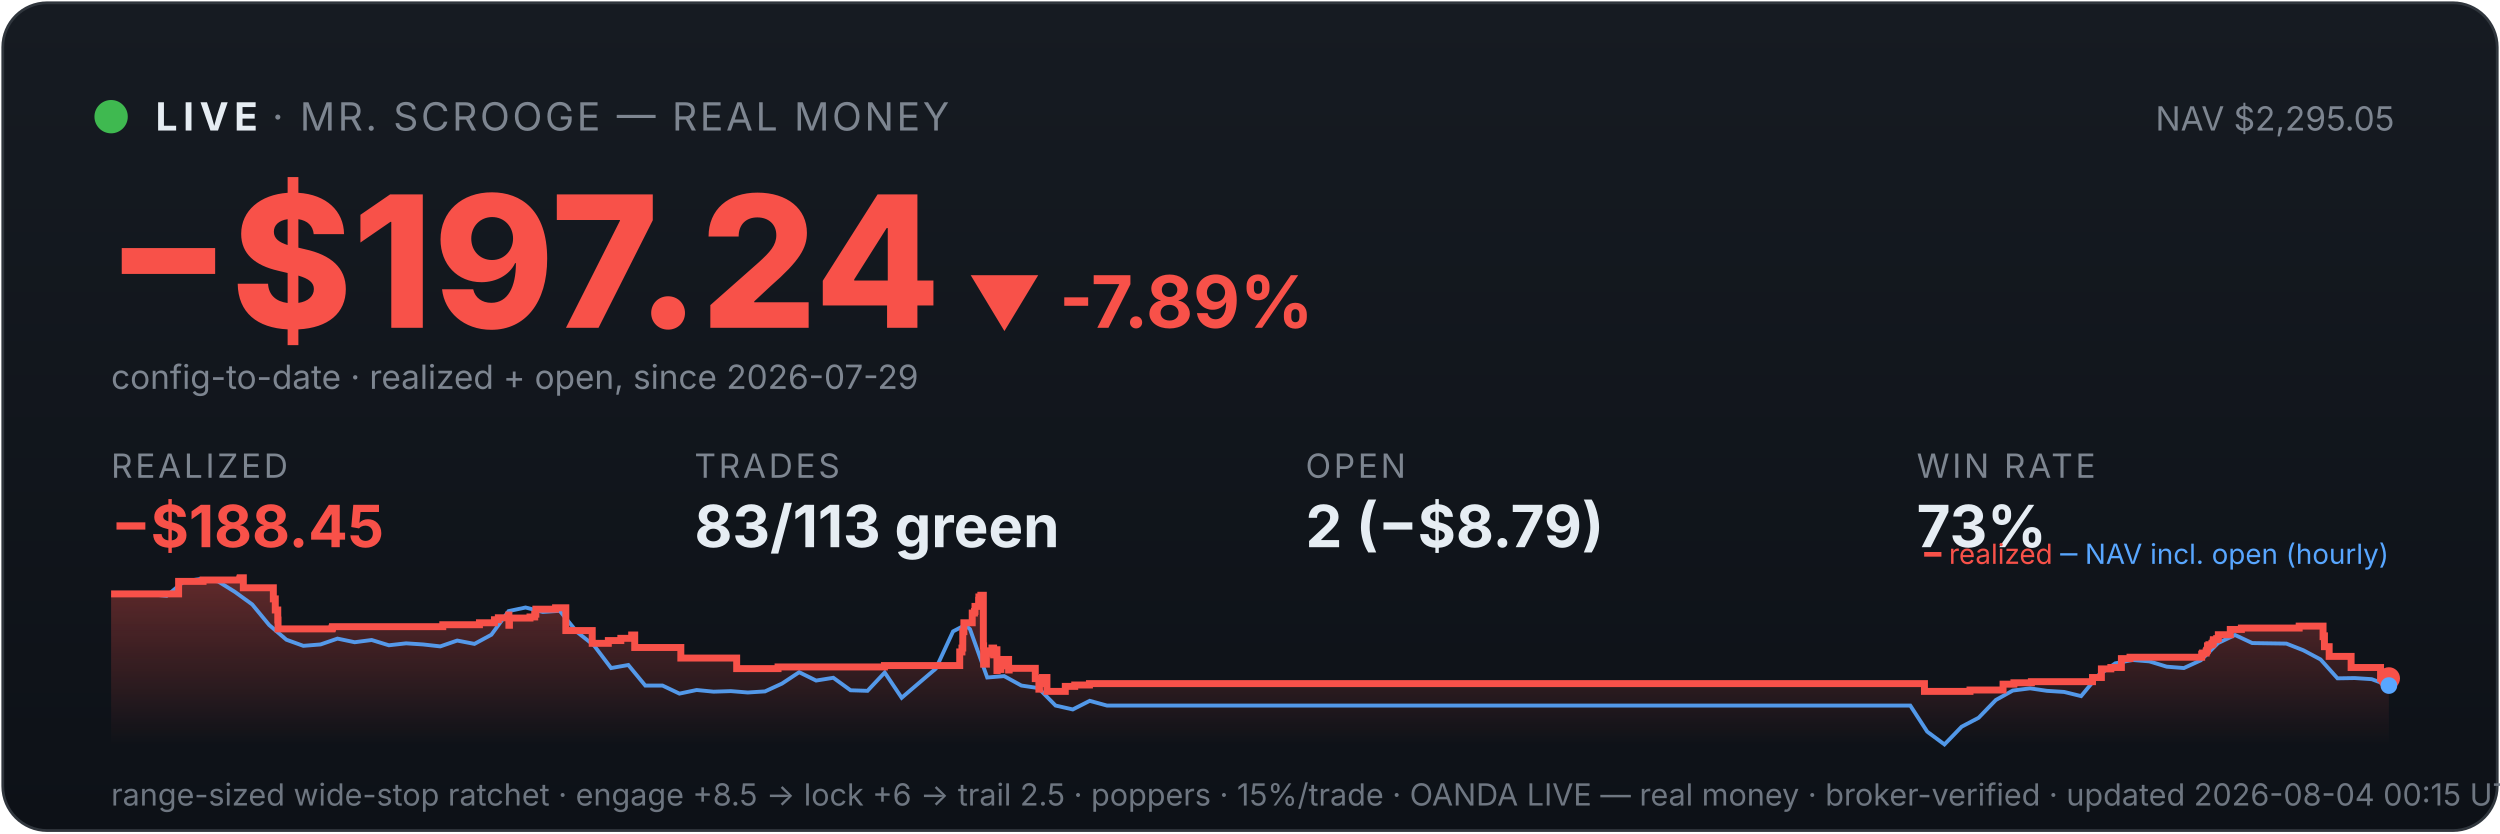
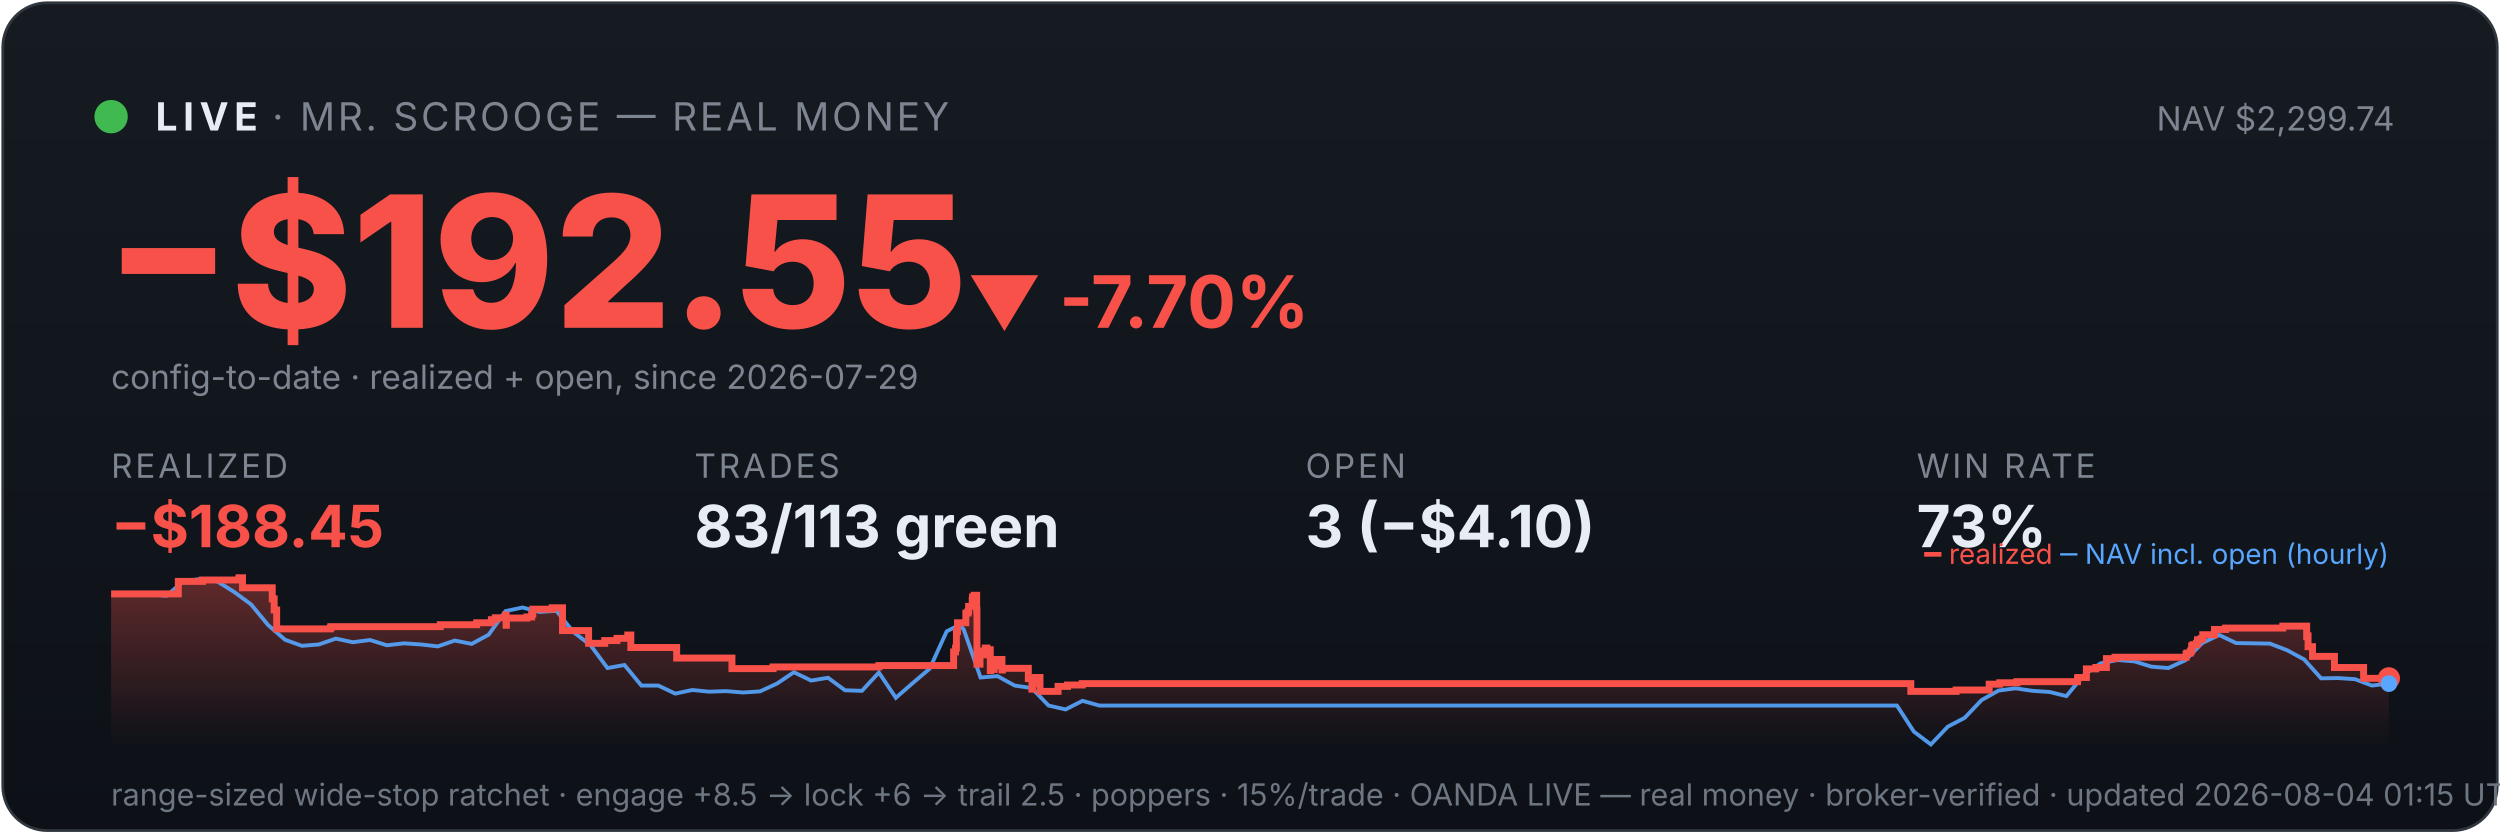
<svg xmlns="http://www.w3.org/2000/svg" viewBox="0 0 900 300" width="100%" font-family="system-ui,-apple-system,sans-serif">
  <defs>
    <linearGradient id="bg" x1="0" y1="0" x2="0" y2="1">
      <stop offset="0" stop-color="#161b22" />
      <stop offset="1" stop-color="#0d1117" />
    </linearGradient>
    <linearGradient id="fill" x1="0" y1="0" x2="0" y2="1">
      <stop offset="0" stop-color="#f85149" stop-opacity="0.35" />
      <stop offset="1" stop-color="#f85149" stop-opacity="0" />
    </linearGradient>
  </defs>
  <rect x="1" y="1" width="898" height="298" rx="16" fill="url(#bg)" stroke="#30363d" />
  <circle cx="40" cy="42" r="6" fill="#3fb950" />
  <text x="56" y="47" font-size="14" font-weight="700" fill="#e6edf3" letter-spacing="2">LIVE</text>
  <text x="98" y="47" font-size="14" fill="#7d8590" letter-spacing="1">· MR. SCROOGE — REAL MONEY</text>
-   <text x="862" y="47" font-size="12" fill="#7d8590" text-anchor="end">NAV $2,295.05</text>
-   <text x="38" y="118" font-size="66" font-weight="800" fill="#f85149">−$197.24</text>
-   <text x="348" y="118" font-size="26" font-weight="700" fill="#f85149">▼ -7.89%</text>
+   <text x="862" y="47" font-size="12" fill="#7d8590" text-anchor="end">NAV $2,299.74</text>
+   <text x="38" y="118" font-size="66" font-weight="800" fill="#f85149">−$192.55</text>
+   <text x="348" y="118" font-size="26" font-weight="700" fill="#f85149">▼ -7.70%</text>
  <text x="40" y="140" font-size="12" fill="#7d8590">config-to-date · realized + open, since 2026-07-29</text>
  <text x="40" y="172" font-family="system-ui,-apple-system,sans-serif" font-size="12" fill="#7d8590" letter-spacing="1">REALIZED</text>
  <text x="40" y="197" font-family="system-ui,-apple-system,sans-serif" font-size="21" font-weight="700" fill="#f85149">−$188.45</text>
  <text x="250" y="172" font-family="system-ui,-apple-system,sans-serif" font-size="12" fill="#7d8590" letter-spacing="1">TRADES</text>
  <text x="250" y="197" font-family="system-ui,-apple-system,sans-serif" font-size="21" font-weight="700" fill="#e6edf3">83/113 green</text>
  <text x="470" y="172" font-family="system-ui,-apple-system,sans-serif" font-size="12" fill="#7d8590" letter-spacing="1">OPEN</text>
-   <text x="470" y="197" font-family="system-ui,-apple-system,sans-serif" font-size="21" font-weight="700" fill="#e6edf3">2 (−$8.79)</text>
+   <text x="470" y="197" font-family="system-ui,-apple-system,sans-serif" font-size="21" font-weight="700" fill="#e6edf3">3 (−$4.10)</text>
  <text x="690" y="172" font-family="system-ui,-apple-system,sans-serif" font-size="12" fill="#7d8590" letter-spacing="1">WIN RATE</text>
  <text x="690" y="197" font-family="system-ui,-apple-system,sans-serif" font-size="21" font-weight="700" fill="#e6edf3">73%</text>
-   <polygon points="40,268 40.0,213.8 64.3,213.8 64.3,209.3 73.1,209.3 73.1,208.8 86.3,208.8 86.3,208.4 86.5,208.4 86.5,208.0 87.6,208.0 87.6,211.6 98.4,211.6 98.4,215.6 99.1,215.6 99.1,219.6 100.0,219.6 100.0,223.2 100.1,223.2 100.1,226.4 119.5,226.4 119.5,226.1 119.7,226.1 119.7,225.6 159.4,225.6 159.4,224.9 172.6,224.9 172.6,224.2 178.0,224.2 178.0,223.1 179.4,223.1 179.4,222.4 183.1,222.4 183.1,221.4 183.2,221.4 183.2,225.1 183.4,225.1 183.4,222.5 190.8,222.5 190.8,222.1 192.5,222.1 192.5,221.1 192.9,221.1 192.9,219.3 200.0,219.3 200.0,218.8 203.7,218.8 203.7,222.5 203.7,222.5 203.7,227.0 213.2,227.0 213.2,231.6 219.0,231.6 219.0,230.6 223.5,230.6 223.5,229.8 227.4,229.8 227.4,228.6 228.5,228.6 228.5,227.9 228.5,227.9 228.5,233.1 245.1,233.1 245.1,236.9 265.2,236.9 265.2,240.7 280.1,240.7 280.1,240.1 318.4,240.1 318.4,239.6 345.5,239.6 345.5,237.3 345.5,237.3 345.5,236.6 345.5,236.6 345.5,234.7 346.3,234.7 346.3,233.3 346.6,233.3 346.6,227.4 347.0,227.4 347.0,224.2 350.0,224.2 350.0,222.2 350.0,222.2 350.0,220.7 350.8,220.7 350.8,220.1 351.0,220.1 351.0,218.3 352.3,218.3 352.3,216.1 352.4,216.1 352.4,214.9 353.1,214.9 353.1,214.3 354.0,214.3 354.0,219.6 354.0,219.6 354.0,226.0 354.0,226.0 354.0,232.5 354.1,232.5 354.1,239.1 355.1,239.1 355.1,235.2 355.3,235.2 355.3,234.6 356.6,234.6 356.6,234.3 357.1,234.3 357.1,233.3 357.7,233.3 357.7,237.0 357.7,237.0 357.7,234.9 358.0,234.9 358.0,234.5 358.6,234.5 358.6,233.9 358.9,233.9 358.9,237.7 358.9,237.7 358.9,241.4 359.0,241.4 359.0,240.8 359.7,240.8 359.7,241.0 360.3,241.0 360.3,240.4 360.3,240.4 360.3,239.7 360.9,239.7 360.9,238.2 361.0,238.2 361.0,238.0 361.0,238.0 361.0,237.4 363.1,237.4 363.1,241.2 363.3,241.2 363.3,240.6 372.7,240.6 372.7,244.3 374.0,244.3 374.0,248.1 374.2,248.1 374.2,246.1 374.5,246.1 374.5,244.7 375.3,244.7 375.3,243.9 376.9,243.9 376.9,248.9 383.5,248.9 383.5,247.1 386.9,247.1 386.9,246.6 392.2,246.6 392.2,246.1 692.8,246.1 692.8,248.9 709.2,248.9 709.2,248.4 721.1,248.4 721.1,246.3 725.0,246.3 725.0,245.8 731.3,245.8 731.3,245.4 753.3,245.4 753.3,244.4 753.3,244.4 753.3,243.9 756.5,243.9 756.5,240.8 759.9,240.8 759.9,240.3 763.7,240.3 763.7,237.1 766.8,237.1 766.8,236.6 792.6,236.6 792.6,235.5 792.9,235.5 792.9,235.1 794.2,235.1 794.2,234.6 794.4,234.6 794.4,234.1 794.7,234.1 794.7,232.5 795.2,232.5 795.2,232.1 796.3,232.1 796.3,231.6 796.7,231.6 796.7,231.1 796.8,231.1 796.8,230.3 798.0,230.3 798.0,229.9 798.6,229.9 798.6,229.0 798.6,229.0 798.6,228.5 802.9,228.5 802.9,228.0 802.9,228.0 802.9,227.1 802.9,227.1 802.9,226.6 806.9,226.6 806.9,226.1 827.7,226.1 827.7,225.4 836.3,225.4 836.3,229.2 836.4,229.2 836.4,228.9 836.8,228.9 836.8,232.8 838.5,232.8 838.5,236.3 846.4,236.3 846.4,240.3 857.0,240.3 857.0,244.2 860.0,244.2 860.0,244.2 860,268" fill="url(#fill)" />
-   <polyline points="41.4,213.8 41.5,213.8 47.7,213.8 48.7,213.7 53.8,213.9 60.0,214.5 66.2,209.3 72.3,208.4 78.5,209.3 84.6,213.1 90.8,217.6 96.9,225.0 103.1,230.3 109.2,232.5 115.4,232.0 121.5,229.9 127.7,231.2 133.8,230.4 140.0,232.3 146.2,231.6 152.3,232.0 158.5,232.7 164.6,230.6 170.8,231.8 176.9,228.5 183.1,220.0 189.2,218.7 195.4,220.3 201.5,219.9 207.7,227.5 213.8,232.3 220.0,240.5 226.2,239.4 232.3,246.8 238.5,246.8 244.6,249.7 250.8,248.4 256.9,249.0 263.1,248.8 269.2,249.3 275.4,248.9 281.5,246.1 287.7,242.0 293.8,245.0 300.0,244.0 306.2,248.5 312.3,248.7 318.5,242.1 324.6,251.2 330.8,245.9 336.9,240.7 343.1,227.3 347.5,225.0 349.2,226.5 355.4,243.9 361.5,243.4 367.7,246.8 373.8,247.7 380.0,254.0 386.2,255.4 392.3,252.3 398.5,254.0 404.6,254.0 410.8,254.0 416.9,254.0 423.1,254.0 429.2,254.0 435.4,254.0 441.5,254.0 447.7,254.0 453.8,254.0 460.0,254.0 466.2,254.0 472.3,254.0 478.5,254.0 484.6,254.0 490.8,254.0 496.9,254.0 503.1,254.0 509.2,254.0 515.4,254.0 521.5,254.0 527.7,254.0 533.8,254.0 540.0,254.0 546.2,254.0 552.3,254.0 558.5,254.0 564.6,254.0 570.8,254.0 576.9,254.0 583.1,254.0 589.2,254.0 595.4,254.0 601.5,254.0 607.7,254.0 613.8,254.0 620.0,254.0 626.2,254.0 632.3,254.0 638.5,254.0 644.6,254.0 650.8,254.0 656.9,254.0 663.1,254.0 669.2,254.0 675.4,254.0 681.5,254.0 687.7,254.0 693.8,263.4 700.0,268.0 706.2,261.6 712.3,258.4 718.5,252.0 724.6,248.6 730.8,247.8 736.9,248.7 743.1,249.1 749.2,250.6 755.4,243.1 761.5,238.8 767.7,237.6 773.8,238.1 780.0,240.0 786.2,240.5 792.3,237.7 798.5,231.5 804.6,228.6 810.8,231.5 816.9,231.6 823.1,231.7 829.2,234.1 835.4,237.4 841.5,244.2 847.7,244.1 853.8,244.5 860.0,246.8" fill="none" stroke="#58a6ff" stroke-width="1.4" opacity="0.9" />
-   <polyline points="40.0,213.8 64.3,213.8 64.3,209.3 73.1,209.3 73.1,208.8 86.3,208.8 86.3,208.4 86.5,208.4 86.5,208.0 87.6,208.0 87.6,211.6 98.4,211.6 98.4,215.6 99.1,215.6 99.1,219.6 100.0,219.6 100.0,223.2 100.1,223.2 100.1,226.4 119.5,226.4 119.5,226.1 119.7,226.1 119.7,225.6 159.4,225.6 159.4,224.9 172.6,224.9 172.6,224.2 178.0,224.2 178.0,223.1 179.4,223.1 179.4,222.4 183.1,222.4 183.1,221.4 183.2,221.4 183.2,225.1 183.4,225.1 183.4,222.5 190.8,222.5 190.8,222.1 192.5,222.1 192.5,221.1 192.9,221.1 192.9,219.3 200.0,219.3 200.0,218.8 203.7,218.8 203.7,222.5 203.7,222.5 203.7,227.0 213.2,227.0 213.2,231.6 219.0,231.6 219.0,230.6 223.5,230.6 223.5,229.8 227.4,229.8 227.4,228.6 228.5,228.6 228.5,227.9 228.5,227.9 228.5,233.1 245.1,233.1 245.1,236.9 265.2,236.9 265.2,240.7 280.1,240.7 280.1,240.1 318.4,240.1 318.4,239.6 345.5,239.6 345.5,237.3 345.5,237.3 345.5,236.6 345.5,236.6 345.5,234.7 346.3,234.7 346.3,233.3 346.6,233.3 346.6,227.4 347.0,227.4 347.0,224.2 350.0,224.2 350.0,222.2 350.0,222.2 350.0,220.7 350.8,220.7 350.8,220.1 351.0,220.1 351.0,218.3 352.3,218.3 352.3,216.1 352.4,216.1 352.4,214.9 353.1,214.9 353.1,214.3 354.0,214.3 354.0,219.6 354.0,219.6 354.0,226.0 354.0,226.0 354.0,232.5 354.1,232.5 354.1,239.1 355.1,239.1 355.1,235.2 355.3,235.2 355.3,234.6 356.6,234.6 356.6,234.3 357.1,234.3 357.1,233.3 357.7,233.3 357.7,237.0 357.7,237.0 357.7,234.9 358.0,234.9 358.0,234.5 358.6,234.5 358.6,233.9 358.9,233.9 358.9,237.7 358.9,237.7 358.9,241.4 359.0,241.4 359.0,240.8 359.7,240.8 359.7,241.0 360.3,241.0 360.3,240.4 360.3,240.4 360.3,239.7 360.9,239.7 360.9,238.2 361.0,238.2 361.0,238.0 361.0,238.0 361.0,237.4 363.1,237.4 363.1,241.2 363.3,241.2 363.3,240.6 372.7,240.6 372.7,244.3 374.0,244.3 374.0,248.1 374.2,248.1 374.2,246.1 374.5,246.1 374.5,244.7 375.3,244.7 375.3,243.9 376.9,243.9 376.9,248.9 383.5,248.9 383.5,247.1 386.9,247.1 386.9,246.6 392.2,246.6 392.2,246.1 692.8,246.1 692.8,248.9 709.2,248.9 709.2,248.4 721.1,248.4 721.1,246.3 725.0,246.3 725.0,245.8 731.3,245.8 731.3,245.4 753.3,245.4 753.3,244.4 753.3,244.4 753.3,243.9 756.5,243.9 756.5,240.8 759.9,240.8 759.9,240.3 763.7,240.3 763.7,237.1 766.8,237.1 766.8,236.6 792.6,236.6 792.6,235.5 792.9,235.5 792.9,235.1 794.2,235.1 794.2,234.6 794.4,234.6 794.4,234.1 794.7,234.1 794.7,232.5 795.2,232.5 795.2,232.1 796.3,232.1 796.3,231.6 796.7,231.6 796.7,231.1 796.8,231.1 796.8,230.3 798.0,230.3 798.0,229.9 798.6,229.9 798.6,229.0 798.6,229.0 798.6,228.5 802.9,228.5 802.9,228.0 802.9,228.0 802.9,227.1 802.9,227.1 802.9,226.6 806.9,226.6 806.9,226.1 827.7,226.1 827.7,225.4 836.3,225.4 836.3,229.2 836.4,229.2 836.4,228.9 836.8,228.9 836.8,232.8 838.5,232.8 838.5,236.3 846.4,236.3 846.4,240.3 857.0,240.3 857.0,244.2 860.0,244.2 860.0,244.2" fill="none" stroke="#f85149" stroke-width="2.5" />
+   <polygon points="40,268 40.0,213.8 64.2,213.8 64.2,209.3 72.9,209.3 72.9,208.8 86.0,208.8 86.0,208.4 86.1,208.4 86.1,208.0 87.3,208.0 87.3,211.6 98.0,211.6 98.0,215.6 98.7,215.6 98.7,219.6 99.6,219.6 99.6,223.2 99.6,223.2 99.6,226.4 118.9,226.4 118.9,226.1 119.1,226.1 119.1,225.6 158.5,225.6 158.5,224.9 171.6,224.9 171.6,224.2 176.9,224.2 176.9,223.1 178.3,223.1 178.3,222.4 182.0,222.4 182.0,221.4 182.2,221.4 182.2,225.1 182.3,225.1 182.3,222.5 189.7,222.5 189.7,222.1 191.4,222.1 191.4,221.1 191.8,221.1 191.8,219.3 198.8,219.3 198.8,218.8 202.5,218.8 202.5,222.5 202.5,222.5 202.5,227.0 211.9,227.0 211.9,231.6 217.7,231.6 217.7,230.6 222.1,230.6 222.1,229.8 226.0,229.8 226.0,228.6 227.1,228.6 227.1,227.9 227.1,227.9 227.1,233.1 243.6,233.1 243.6,236.9 263.5,236.9 263.5,240.7 278.3,240.7 278.3,240.1 316.4,240.1 316.4,239.6 343.3,239.6 343.3,237.3 343.3,237.3 343.3,236.6 343.3,236.6 343.3,234.7 344.0,234.7 344.0,233.3 344.3,233.3 344.3,227.4 344.7,227.4 344.7,224.2 347.7,224.2 347.7,222.2 347.7,222.2 347.7,220.7 348.5,220.7 348.5,220.1 348.7,220.1 348.7,218.3 350.0,218.3 350.0,216.1 350.1,216.1 350.1,214.9 350.7,214.9 350.7,214.3 351.6,214.3 351.6,219.6 351.7,219.6 351.7,226.0 351.7,226.0 351.7,232.5 351.7,232.5 351.7,239.1 352.8,239.1 352.8,235.2 353.0,235.2 353.0,234.6 354.3,234.6 354.3,234.3 354.7,234.3 354.7,233.3 355.3,233.3 355.3,237.0 355.3,237.0 355.3,234.9 355.6,234.9 355.6,234.5 356.3,234.5 356.3,233.9 356.5,233.9 356.5,237.7 356.5,237.7 356.5,241.4 356.6,241.4 356.6,240.8 357.3,240.8 357.3,241.0 357.9,241.0 357.9,240.4 357.9,240.4 357.9,239.7 358.5,239.7 358.5,238.2 358.6,238.2 358.6,238.0 358.6,238.0 358.6,237.4 360.7,237.4 360.7,241.2 360.9,241.2 360.9,240.6 370.2,240.6 370.2,244.3 371.5,244.3 371.5,248.1 371.7,248.1 371.7,246.1 372.0,246.1 372.0,244.7 372.8,244.7 372.8,243.9 374.4,243.9 374.4,248.9 380.9,248.9 380.9,247.1 384.3,247.1 384.3,246.6 389.6,246.6 389.6,246.1 687.9,246.1 687.9,248.9 704.2,248.9 704.2,248.4 716.1,248.4 716.1,246.3 719.9,246.3 719.9,245.8 726.1,245.8 726.1,245.4 747.9,245.4 747.9,244.4 748.0,244.4 748.0,243.9 751.1,243.9 751.1,240.8 754.5,240.8 754.5,240.3 758.3,240.3 758.3,237.1 761.4,237.1 761.4,236.6 787.0,236.6 787.0,235.5 787.3,235.5 787.3,235.1 788.5,235.1 788.5,234.6 788.8,234.6 788.8,234.1 789.0,234.1 789.0,232.5 789.5,232.5 789.5,232.1 790.7,232.1 790.7,231.6 791.1,231.6 791.1,231.1 791.1,231.1 791.1,230.3 792.4,230.3 792.4,229.9 793.0,229.9 793.0,229.0 793.0,229.0 793.0,228.5 797.2,228.5 797.2,228.0 797.2,228.0 797.2,227.1 797.2,227.1 797.2,226.6 801.2,226.6 801.2,226.1 821.8,226.1 821.8,225.4 830.4,225.4 830.4,229.2 830.5,229.2 830.5,228.9 830.9,228.9 830.9,232.8 832.5,232.8 832.5,236.3 840.4,236.3 840.4,240.3 850.9,240.3 850.9,244.2 860.0,244.2 860.0,244.2 860,268" fill="url(#fill)" />
+   <polyline points="41.3,213.8 41.5,213.8 47.6,213.8 48.6,213.7 53.7,213.9 59.9,214.5 66.0,209.3 72.1,208.4 78.2,209.3 84.3,213.1 90.4,217.6 96.5,225.0 102.6,230.3 108.7,232.5 114.8,232.0 120.9,229.9 127.0,231.2 133.2,230.4 139.3,232.3 145.4,231.6 151.5,232.0 157.6,232.7 163.7,230.6 169.8,231.8 175.9,228.5 182.0,220.0 188.1,218.7 194.2,220.3 200.3,219.9 206.4,227.5 212.6,232.3 218.7,240.5 224.8,239.4 230.9,246.8 237.0,246.8 243.1,249.7 249.2,248.4 255.3,249.0 261.4,248.8 267.5,249.3 273.6,248.9 279.7,246.1 285.8,242.0 292.0,245.0 298.1,244.0 304.2,248.5 310.3,248.7 316.4,242.1 322.5,251.2 328.6,245.9 334.7,240.7 340.8,227.3 345.2,225.0 346.9,226.5 353.0,243.9 359.1,243.4 365.3,246.8 371.4,247.7 377.5,254.0 383.6,255.4 389.7,252.3 395.8,254.0 401.9,254.0 408.0,254.0 414.1,254.0 420.2,254.0 426.3,254.0 432.4,254.0 438.5,254.0 444.7,254.0 450.8,254.0 456.9,254.0 463.0,254.0 469.1,254.0 475.2,254.0 481.3,254.0 487.4,254.0 493.5,254.0 499.6,254.0 505.7,254.0 511.8,254.0 518.0,254.0 524.1,254.0 530.2,254.0 536.3,254.0 542.4,254.0 548.5,254.0 554.6,254.0 560.7,254.0 566.8,254.0 572.9,254.0 579.0,254.0 585.1,254.0 591.3,254.0 597.4,254.0 603.5,254.0 609.6,254.0 615.7,254.0 621.8,254.0 627.9,254.0 634.0,254.0 640.1,254.0 646.2,254.0 652.3,254.0 658.4,254.0 664.5,254.0 670.7,254.0 676.8,254.0 682.9,254.0 689.0,263.4 695.1,268.0 701.2,261.6 707.3,258.4 713.4,252.0 719.5,248.6 725.6,247.8 731.7,248.7 737.8,249.1 743.9,250.6 750.1,243.1 756.2,238.8 762.3,237.6 768.4,238.1 774.5,240.0 780.6,240.5 786.7,237.7 792.8,231.5 798.9,228.6 805.0,231.5 811.1,231.6 817.2,231.7 823.4,234.1 829.5,237.4 835.6,244.2 841.7,244.1 847.8,244.5 853.9,246.8 860.0,246.1" fill="none" stroke="#58a6ff" stroke-width="1.4" opacity="0.9" />
+   <polyline points="40.0,213.8 64.2,213.8 64.2,209.3 72.9,209.3 72.9,208.8 86.0,208.8 86.0,208.4 86.1,208.4 86.1,208.0 87.3,208.0 87.3,211.6 98.0,211.6 98.0,215.6 98.7,215.6 98.7,219.6 99.6,219.6 99.6,223.2 99.6,223.2 99.6,226.4 118.9,226.4 118.9,226.1 119.1,226.1 119.1,225.6 158.5,225.6 158.5,224.9 171.6,224.9 171.6,224.2 176.9,224.2 176.9,223.1 178.3,223.1 178.3,222.4 182.0,222.4 182.0,221.4 182.2,221.4 182.2,225.1 182.3,225.1 182.3,222.5 189.7,222.5 189.7,222.1 191.4,222.1 191.4,221.1 191.8,221.1 191.8,219.3 198.8,219.3 198.8,218.8 202.5,218.8 202.5,222.5 202.5,222.5 202.5,227.0 211.9,227.0 211.9,231.6 217.7,231.6 217.7,230.6 222.1,230.6 222.1,229.8 226.0,229.8 226.0,228.6 227.1,228.6 227.1,227.9 227.1,227.9 227.1,233.1 243.6,233.1 243.6,236.9 263.5,236.9 263.5,240.7 278.3,240.7 278.3,240.1 316.4,240.1 316.4,239.6 343.3,239.6 343.3,237.3 343.3,237.3 343.3,236.6 343.3,236.6 343.3,234.7 344.0,234.7 344.0,233.3 344.3,233.3 344.3,227.4 344.7,227.4 344.7,224.2 347.7,224.2 347.7,222.2 347.7,222.2 347.7,220.7 348.5,220.7 348.5,220.1 348.7,220.1 348.7,218.3 350.0,218.3 350.0,216.1 350.1,216.1 350.1,214.9 350.7,214.9 350.7,214.3 351.6,214.3 351.6,219.6 351.7,219.6 351.7,226.0 351.7,226.0 351.7,232.5 351.7,232.5 351.7,239.1 352.8,239.1 352.8,235.2 353.0,235.2 353.0,234.6 354.3,234.6 354.3,234.3 354.7,234.3 354.7,233.3 355.3,233.3 355.3,237.0 355.3,237.0 355.3,234.9 355.6,234.9 355.6,234.5 356.3,234.5 356.3,233.9 356.5,233.9 356.5,237.7 356.5,237.7 356.5,241.4 356.6,241.4 356.6,240.8 357.3,240.8 357.3,241.0 357.9,241.0 357.9,240.4 357.9,240.4 357.9,239.7 358.5,239.7 358.5,238.2 358.6,238.2 358.6,238.0 358.6,238.0 358.6,237.4 360.7,237.4 360.7,241.2 360.9,241.2 360.9,240.6 370.2,240.6 370.2,244.3 371.5,244.3 371.5,248.1 371.7,248.1 371.7,246.1 372.0,246.1 372.0,244.7 372.8,244.7 372.8,243.9 374.4,243.9 374.4,248.9 380.9,248.9 380.9,247.1 384.3,247.1 384.3,246.6 389.6,246.6 389.6,246.1 687.9,246.1 687.9,248.9 704.2,248.9 704.2,248.4 716.1,248.4 716.1,246.3 719.9,246.3 719.9,245.8 726.1,245.8 726.1,245.4 747.9,245.4 747.9,244.4 748.0,244.4 748.0,243.9 751.1,243.9 751.1,240.8 754.5,240.8 754.5,240.3 758.3,240.3 758.3,237.1 761.4,237.1 761.4,236.6 787.0,236.6 787.0,235.5 787.3,235.5 787.3,235.1 788.5,235.1 788.5,234.6 788.8,234.6 788.8,234.1 789.0,234.1 789.0,232.5 789.5,232.5 789.5,232.1 790.7,232.1 790.7,231.6 791.1,231.6 791.1,231.1 791.1,231.1 791.1,230.3 792.4,230.3 792.4,229.9 793.0,229.9 793.0,229.0 793.0,229.0 793.0,228.5 797.2,228.5 797.2,228.0 797.2,228.0 797.2,227.1 797.2,227.1 797.2,226.6 801.2,226.6 801.2,226.1 821.8,226.1 821.8,225.4 830.4,225.4 830.4,229.2 830.5,229.2 830.5,228.9 830.9,228.9 830.9,232.8 832.5,232.8 832.5,236.3 840.4,236.3 840.4,240.3 850.9,240.3 850.9,244.2 860.0,244.2 860.0,244.2" fill="none" stroke="#f85149" stroke-width="2.5" />
  <circle cx="860.0" cy="244.2" r="4" fill="#f85149" />
-   <circle cx="860.0" cy="246.8" r="3" fill="#58a6ff" />
+   <circle cx="860.0" cy="246.1" r="3" fill="#58a6ff" />
  <text x="860" y="203" font-size="10" text-anchor="end" fill="#7d8590">
    <tspan fill="#f85149">━ realized</tspan>
    <tspan fill="#58a6ff">─ NAV incl. open (hourly)</tspan>
  </text>
-   <text x="40" y="290" font-size="11" fill="#6e7681">range-sized wide-stop ratchet · engage +8.5 → lock +6 → trail 2.5 · poppers · 15%/trade · OANDA LIVE — real money · broker-verified · updated 2026-08-04 00:15 UTC</text>
+   <text x="40" y="290" font-size="11" fill="#6e7681">range-sized wide-stop ratchet · engage +8.5 → lock +6 → trail 2.5 · poppers · 15%/trade · OANDA LIVE — real money · broker-verified · updated 2026-08-04 01:15 UTC</text>
</svg>
